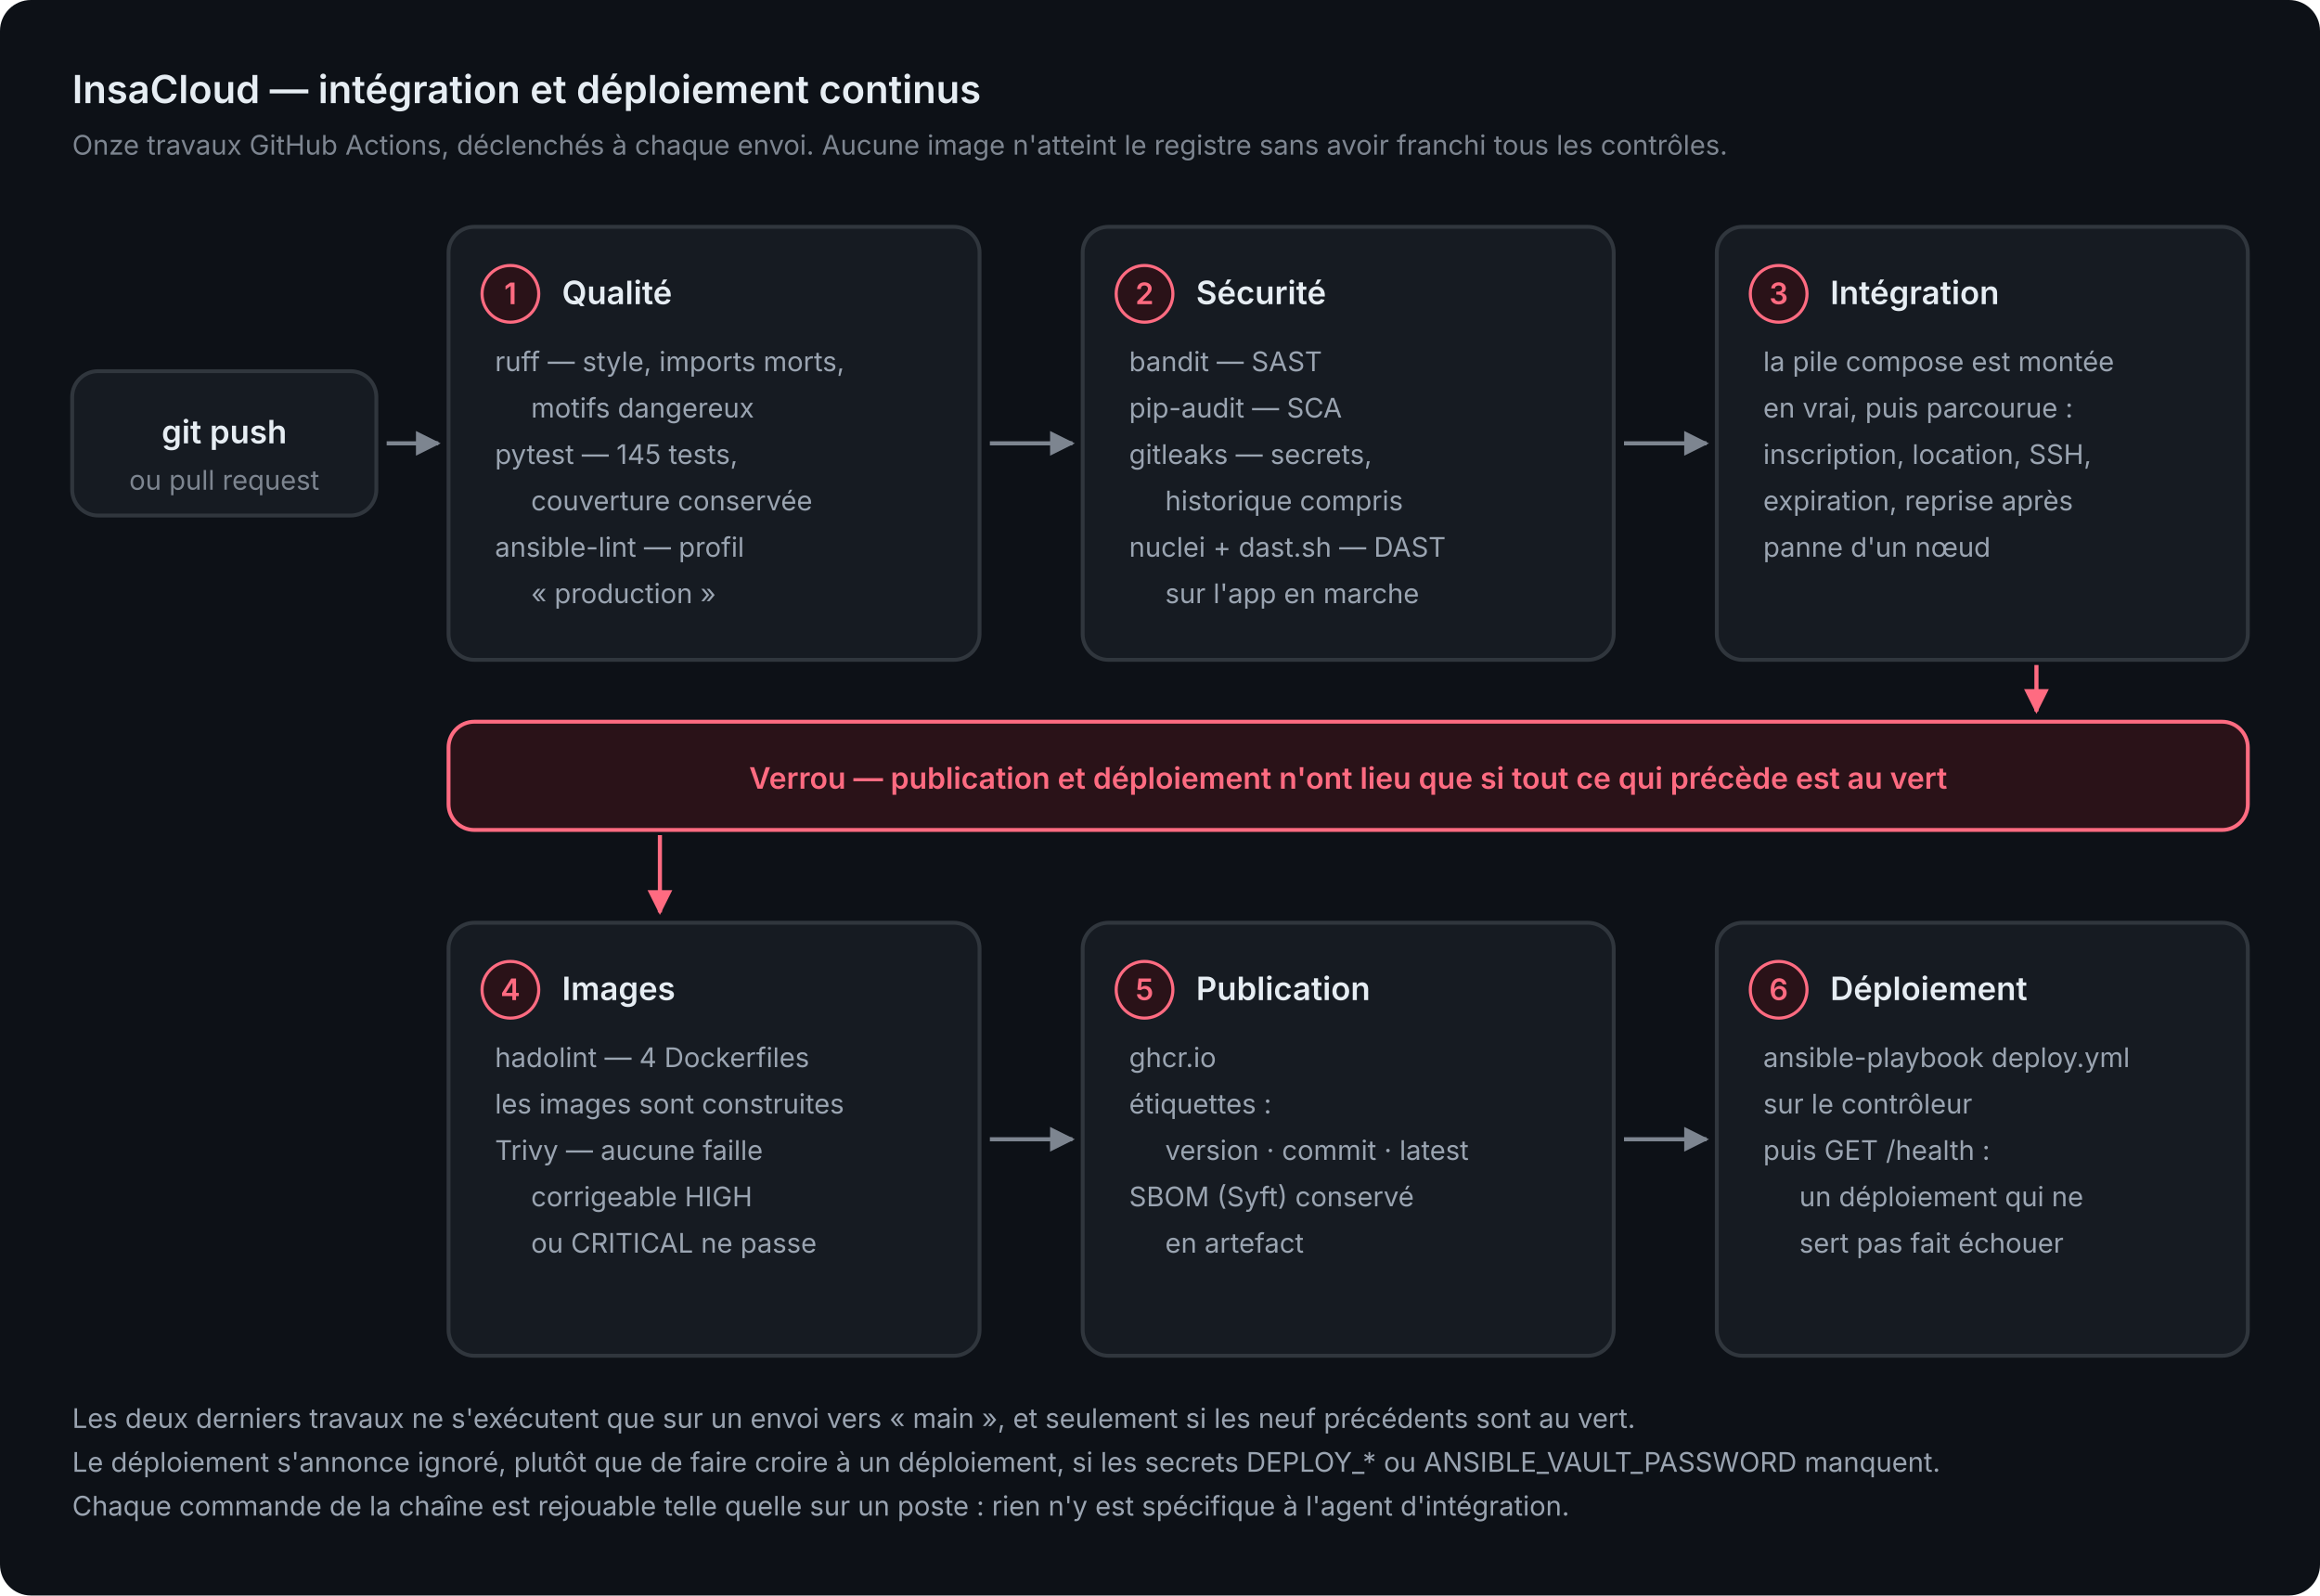
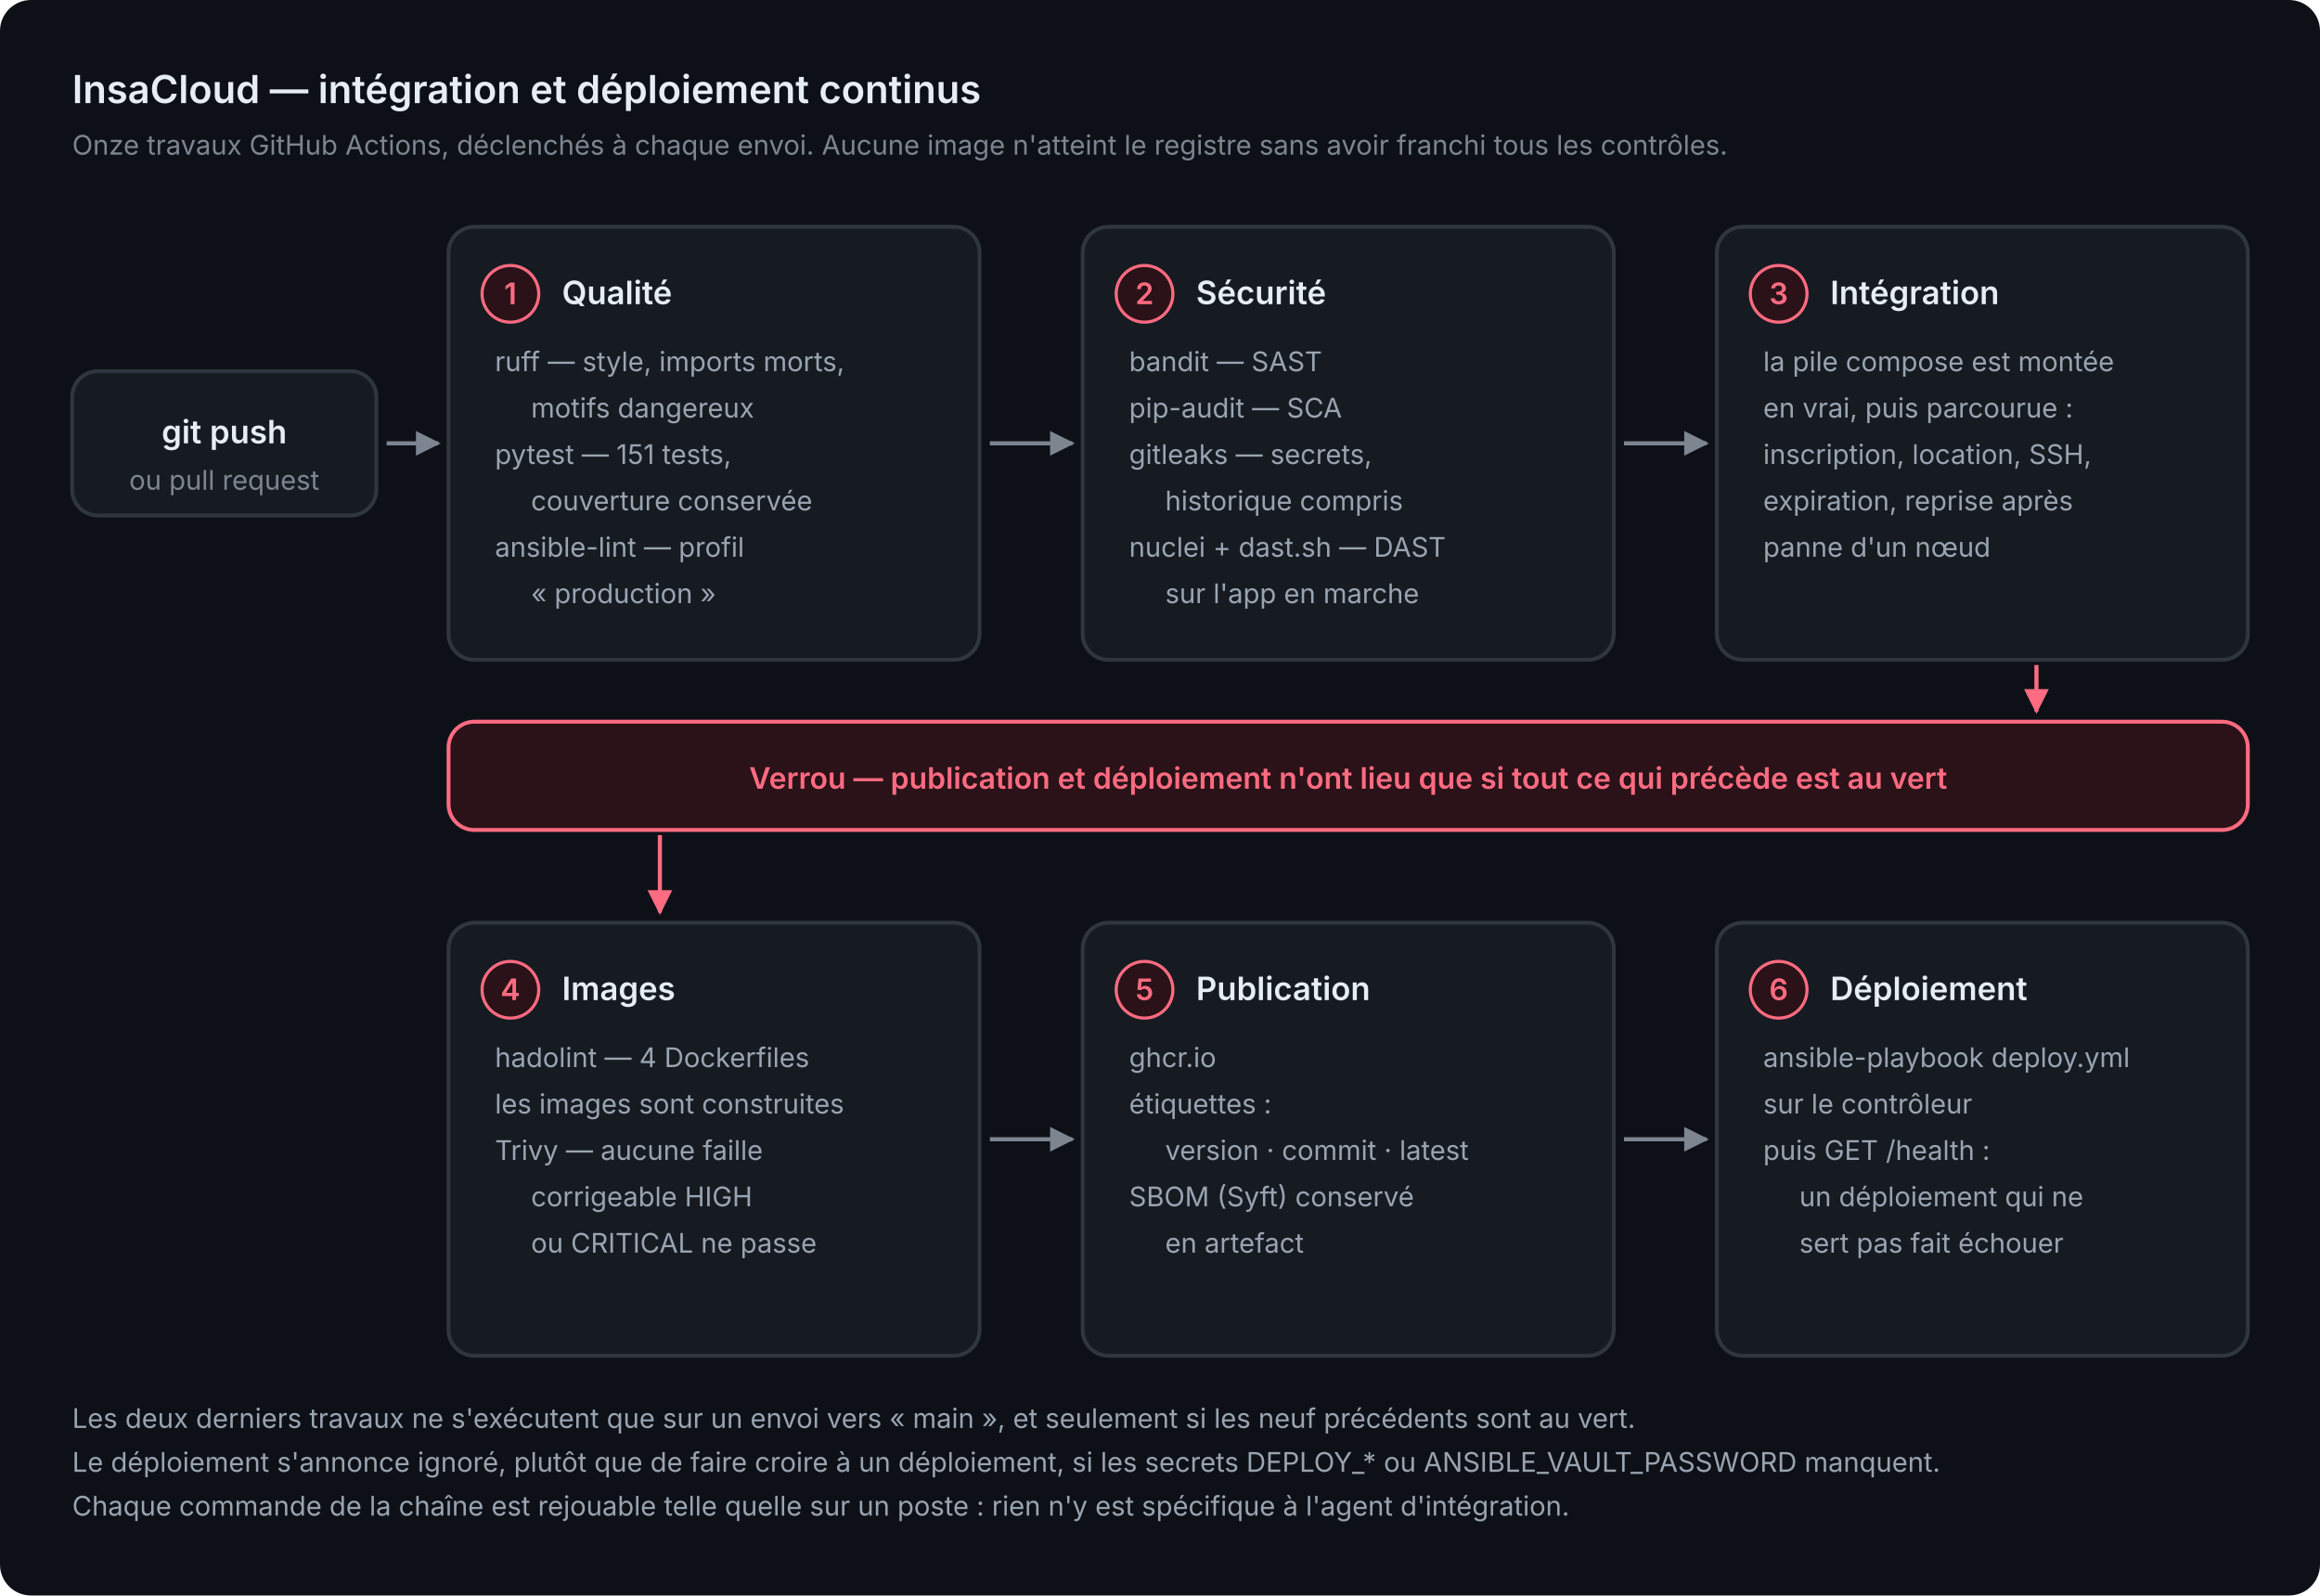
<svg xmlns="http://www.w3.org/2000/svg" viewBox="0 0 900 619" width="900" height="619" role="img" aria-label="Chaîne d'intégration et de déploiement continus : onze travaux GitHub Actions, du style au déploiement vérifié">
  <defs>
    <marker id="arrow" viewBox="0 0 10 10" refX="9" refY="5" markerWidth="6" markerHeight="6" orient="auto-start-reverse">
      <path d="M 0 0 L 10 5 L 0 10 z" fill="#7d8590" />
    </marker>
    <marker id="arrowA" viewBox="0 0 10 10" refX="9" refY="5" markerWidth="6" markerHeight="6" orient="auto-start-reverse">
      <path d="M 0 0 L 10 5 L 0 10 z" fill="#ff6b81" />
    </marker>
  </defs>
  <rect width="900" height="619" rx="12" fill="#0d1117" />
  <text x="28" y="40" font-family="-apple-system, BlinkMacSystemFont, 'Segoe UI', Inter, Roboto, sans-serif" font-size="15" font-weight="600" fill="#e6edf3">InsaCloud — intégration et déploiement continus</text>
  <text x="28" y="60" font-family="-apple-system, BlinkMacSystemFont, 'Segoe UI', Inter, Roboto, sans-serif" font-size="10.5" fill="#7d8590">Onze travaux GitHub Actions, déclenchés à chaque envoi. Aucune image n'atteint le registre sans avoir franchi tous les contrôles.</text>
  <rect x="28" y="144" width="118" height="56" rx="10" fill="#161b22" stroke="#30363d" stroke-width="1.5" />
  <text x="87" y="172" font-family="-apple-system, BlinkMacSystemFont, 'Segoe UI', Inter, Roboto, sans-serif" font-size="12.5" font-weight="600" fill="#e6edf3" text-anchor="middle">git push</text>
  <text x="87" y="190" font-family="-apple-system, BlinkMacSystemFont, 'Segoe UI', Inter, Roboto, sans-serif" font-size="10.5" fill="#7d8590" text-anchor="middle">ou pull request</text>
  <path d="M 150 172 L 170 172" fill="none" stroke="#7d8590" stroke-width="1.6" marker-end="url(#arrow)" />
  <rect x="174" y="88" width="206" height="168" rx="10" fill="#161b22" stroke="#30363d" stroke-width="1.5" />
  <circle cx="198" cy="114" r="11" fill="#2a1218" stroke="#ff6b81" stroke-width="1.2" />
  <text x="198" y="118" font-family="-apple-system, BlinkMacSystemFont, 'Segoe UI', Inter, Roboto, sans-serif" font-size="11.5" font-weight="600" fill="#ff6b81" text-anchor="middle">1</text>
  <text x="218" y="118" font-family="-apple-system, BlinkMacSystemFont, 'Segoe UI', Inter, Roboto, sans-serif" font-size="12.5" font-weight="600" fill="#e6edf3">Qualité</text>
  <text x="192" y="144" font-family="-apple-system, BlinkMacSystemFont, 'Segoe UI', Inter, Roboto, sans-serif" font-size="10.5" fill="#9aa4b1">ruff — style, imports morts,</text>
  <text x="206" y="162" font-family="-apple-system, BlinkMacSystemFont, 'Segoe UI', Inter, Roboto, sans-serif" font-size="10.5" fill="#9aa4b1">motifs dangereux</text>
-   <text x="192" y="180" font-family="-apple-system, BlinkMacSystemFont, 'Segoe UI', Inter, Roboto, sans-serif" font-size="10.5" fill="#9aa4b1">pytest — 145 tests,</text>
+   <text x="192" y="180" font-family="-apple-system, BlinkMacSystemFont, 'Segoe UI', Inter, Roboto, sans-serif" font-size="10.5" fill="#9aa4b1">pytest — 151 tests,</text>
  <text x="206" y="198" font-family="-apple-system, BlinkMacSystemFont, 'Segoe UI', Inter, Roboto, sans-serif" font-size="10.5" fill="#9aa4b1">couverture conservée</text>
  <text x="192" y="216" font-family="-apple-system, BlinkMacSystemFont, 'Segoe UI', Inter, Roboto, sans-serif" font-size="10.5" fill="#9aa4b1">ansible-lint — profil</text>
  <text x="206" y="234" font-family="-apple-system, BlinkMacSystemFont, 'Segoe UI', Inter, Roboto, sans-serif" font-size="10.5" fill="#9aa4b1">« production »</text>
  <path d="M 384 172 L 416 172" fill="none" stroke="#7d8590" stroke-width="1.6" marker-end="url(#arrow)" />
  <rect x="420" y="88" width="206" height="168" rx="10" fill="#161b22" stroke="#30363d" stroke-width="1.5" />
  <circle cx="444" cy="114" r="11" fill="#2a1218" stroke="#ff6b81" stroke-width="1.2" />
  <text x="444" y="118" font-family="-apple-system, BlinkMacSystemFont, 'Segoe UI', Inter, Roboto, sans-serif" font-size="11.5" font-weight="600" fill="#ff6b81" text-anchor="middle">2</text>
  <text x="464" y="118" font-family="-apple-system, BlinkMacSystemFont, 'Segoe UI', Inter, Roboto, sans-serif" font-size="12.5" font-weight="600" fill="#e6edf3">Sécurité</text>
  <text x="438" y="144" font-family="-apple-system, BlinkMacSystemFont, 'Segoe UI', Inter, Roboto, sans-serif" font-size="10.5" fill="#9aa4b1">bandit — SAST</text>
  <text x="438" y="162" font-family="-apple-system, BlinkMacSystemFont, 'Segoe UI', Inter, Roboto, sans-serif" font-size="10.5" fill="#9aa4b1">pip-audit — SCA</text>
  <text x="438" y="180" font-family="-apple-system, BlinkMacSystemFont, 'Segoe UI', Inter, Roboto, sans-serif" font-size="10.5" fill="#9aa4b1">gitleaks — secrets,</text>
  <text x="452" y="198" font-family="-apple-system, BlinkMacSystemFont, 'Segoe UI', Inter, Roboto, sans-serif" font-size="10.5" fill="#9aa4b1">historique compris</text>
  <text x="438" y="216" font-family="-apple-system, BlinkMacSystemFont, 'Segoe UI', Inter, Roboto, sans-serif" font-size="10.5" fill="#9aa4b1">nuclei + dast.sh — DAST</text>
  <text x="452" y="234" font-family="-apple-system, BlinkMacSystemFont, 'Segoe UI', Inter, Roboto, sans-serif" font-size="10.5" fill="#9aa4b1">sur l'app en marche</text>
  <path d="M 630 172 L 662 172" fill="none" stroke="#7d8590" stroke-width="1.6" marker-end="url(#arrow)" />
  <rect x="666" y="88" width="206" height="168" rx="10" fill="#161b22" stroke="#30363d" stroke-width="1.5" />
  <circle cx="690" cy="114" r="11" fill="#2a1218" stroke="#ff6b81" stroke-width="1.2" />
  <text x="690" y="118" font-family="-apple-system, BlinkMacSystemFont, 'Segoe UI', Inter, Roboto, sans-serif" font-size="11.5" font-weight="600" fill="#ff6b81" text-anchor="middle">3</text>
  <text x="710" y="118" font-family="-apple-system, BlinkMacSystemFont, 'Segoe UI', Inter, Roboto, sans-serif" font-size="12.5" font-weight="600" fill="#e6edf3">Intégration</text>
  <text x="684" y="144" font-family="-apple-system, BlinkMacSystemFont, 'Segoe UI', Inter, Roboto, sans-serif" font-size="10.5" fill="#9aa4b1">la pile compose est montée</text>
  <text x="684" y="162" font-family="-apple-system, BlinkMacSystemFont, 'Segoe UI', Inter, Roboto, sans-serif" font-size="10.5" fill="#9aa4b1">en vrai, puis parcourue :</text>
  <text x="684" y="180" font-family="-apple-system, BlinkMacSystemFont, 'Segoe UI', Inter, Roboto, sans-serif" font-size="10.5" fill="#9aa4b1">inscription, location, SSH,</text>
  <text x="684" y="198" font-family="-apple-system, BlinkMacSystemFont, 'Segoe UI', Inter, Roboto, sans-serif" font-size="10.5" fill="#9aa4b1">expiration, reprise après</text>
  <text x="684" y="216" font-family="-apple-system, BlinkMacSystemFont, 'Segoe UI', Inter, Roboto, sans-serif" font-size="10.5" fill="#9aa4b1">panne d'un nœud</text>
  <rect x="174" y="358" width="206" height="168" rx="10" fill="#161b22" stroke="#30363d" stroke-width="1.5" />
  <circle cx="198" cy="384" r="11" fill="#2a1218" stroke="#ff6b81" stroke-width="1.2" />
  <text x="198" y="388" font-family="-apple-system, BlinkMacSystemFont, 'Segoe UI', Inter, Roboto, sans-serif" font-size="11.5" font-weight="600" fill="#ff6b81" text-anchor="middle">4</text>
  <text x="218" y="388" font-family="-apple-system, BlinkMacSystemFont, 'Segoe UI', Inter, Roboto, sans-serif" font-size="12.5" font-weight="600" fill="#e6edf3">Images</text>
  <text x="192" y="414" font-family="-apple-system, BlinkMacSystemFont, 'Segoe UI', Inter, Roboto, sans-serif" font-size="10.5" fill="#9aa4b1">hadolint — 4 Dockerfiles</text>
  <text x="192" y="432" font-family="-apple-system, BlinkMacSystemFont, 'Segoe UI', Inter, Roboto, sans-serif" font-size="10.5" fill="#9aa4b1">les images sont construites</text>
  <text x="192" y="450" font-family="-apple-system, BlinkMacSystemFont, 'Segoe UI', Inter, Roboto, sans-serif" font-size="10.5" fill="#9aa4b1">Trivy — aucune faille</text>
  <text x="206" y="468" font-family="-apple-system, BlinkMacSystemFont, 'Segoe UI', Inter, Roboto, sans-serif" font-size="10.5" fill="#9aa4b1">corrigeable HIGH</text>
  <text x="206" y="486" font-family="-apple-system, BlinkMacSystemFont, 'Segoe UI', Inter, Roboto, sans-serif" font-size="10.5" fill="#9aa4b1">ou CRITICAL ne passe</text>
  <path d="M 384 442 L 416 442" fill="none" stroke="#7d8590" stroke-width="1.6" marker-end="url(#arrow)" />
  <rect x="420" y="358" width="206" height="168" rx="10" fill="#161b22" stroke="#30363d" stroke-width="1.5" />
  <circle cx="444" cy="384" r="11" fill="#2a1218" stroke="#ff6b81" stroke-width="1.2" />
  <text x="444" y="388" font-family="-apple-system, BlinkMacSystemFont, 'Segoe UI', Inter, Roboto, sans-serif" font-size="11.5" font-weight="600" fill="#ff6b81" text-anchor="middle">5</text>
  <text x="464" y="388" font-family="-apple-system, BlinkMacSystemFont, 'Segoe UI', Inter, Roboto, sans-serif" font-size="12.5" font-weight="600" fill="#e6edf3">Publication</text>
  <text x="438" y="414" font-family="-apple-system, BlinkMacSystemFont, 'Segoe UI', Inter, Roboto, sans-serif" font-size="10.5" fill="#9aa4b1">ghcr.io</text>
  <text x="438" y="432" font-family="-apple-system, BlinkMacSystemFont, 'Segoe UI', Inter, Roboto, sans-serif" font-size="10.5" fill="#9aa4b1">étiquettes :</text>
  <text x="452" y="450" font-family="-apple-system, BlinkMacSystemFont, 'Segoe UI', Inter, Roboto, sans-serif" font-size="10.5" fill="#9aa4b1">version · commit · latest</text>
  <text x="438" y="468" font-family="-apple-system, BlinkMacSystemFont, 'Segoe UI', Inter, Roboto, sans-serif" font-size="10.5" fill="#9aa4b1">SBOM (Syft) conservé</text>
  <text x="452" y="486" font-family="-apple-system, BlinkMacSystemFont, 'Segoe UI', Inter, Roboto, sans-serif" font-size="10.5" fill="#9aa4b1">en artefact</text>
  <path d="M 630 442 L 662 442" fill="none" stroke="#7d8590" stroke-width="1.6" marker-end="url(#arrow)" />
  <rect x="666" y="358" width="206" height="168" rx="10" fill="#161b22" stroke="#30363d" stroke-width="1.5" />
  <circle cx="690" cy="384" r="11" fill="#2a1218" stroke="#ff6b81" stroke-width="1.2" />
  <text x="690" y="388" font-family="-apple-system, BlinkMacSystemFont, 'Segoe UI', Inter, Roboto, sans-serif" font-size="11.5" font-weight="600" fill="#ff6b81" text-anchor="middle">6</text>
  <text x="710" y="388" font-family="-apple-system, BlinkMacSystemFont, 'Segoe UI', Inter, Roboto, sans-serif" font-size="12.5" font-weight="600" fill="#e6edf3">Déploiement</text>
  <text x="684" y="414" font-family="-apple-system, BlinkMacSystemFont, 'Segoe UI', Inter, Roboto, sans-serif" font-size="10.5" fill="#9aa4b1">ansible-playbook deploy.yml</text>
  <text x="684" y="432" font-family="-apple-system, BlinkMacSystemFont, 'Segoe UI', Inter, Roboto, sans-serif" font-size="10.5" fill="#9aa4b1">sur le contrôleur</text>
  <text x="684" y="450" font-family="-apple-system, BlinkMacSystemFont, 'Segoe UI', Inter, Roboto, sans-serif" font-size="10.5" fill="#9aa4b1">puis GET /health :</text>
  <text x="698" y="468" font-family="-apple-system, BlinkMacSystemFont, 'Segoe UI', Inter, Roboto, sans-serif" font-size="10.5" fill="#9aa4b1">un déploiement qui ne</text>
  <text x="698" y="486" font-family="-apple-system, BlinkMacSystemFont, 'Segoe UI', Inter, Roboto, sans-serif" font-size="10.5" fill="#9aa4b1">sert pas fait échouer</text>
  <rect x="174" y="280" width="698" height="42" rx="10" fill="#2a1218" stroke="#ff6b81" stroke-width="1.5" />
  <text x="523" y="306" font-family="-apple-system, BlinkMacSystemFont, 'Segoe UI', Inter, Roboto, sans-serif" font-size="11.5" font-weight="600" fill="#ff6b81" text-anchor="middle">Verrou — publication et déploiement n'ont lieu que si tout ce qui précède est au vert</text>
  <path d="M 790 258 L 790 276" fill="none" stroke="#ff6b81" stroke-width="1.6" marker-end="url(#arrowA)" />
  <path d="M 256 324 L 256 354" fill="none" stroke="#ff6b81" stroke-width="1.6" marker-end="url(#arrowA)" />
  <text x="28" y="554" font-family="-apple-system, BlinkMacSystemFont, 'Segoe UI', Inter, Roboto, sans-serif" font-size="10.5" fill="#9aa4b1">Les deux derniers travaux ne s'exécutent que sur un envoi vers « main », et seulement si les neuf précédents sont au vert.</text>
  <text x="28" y="571" font-family="-apple-system, BlinkMacSystemFont, 'Segoe UI', Inter, Roboto, sans-serif" font-size="10.5" fill="#9aa4b1">Le déploiement s'annonce ignoré, plutôt que de faire croire à un déploiement, si les secrets DEPLOY_* ou ANSIBLE_VAULT_PASSWORD manquent.</text>
  <text x="28" y="588" font-family="-apple-system, BlinkMacSystemFont, 'Segoe UI', Inter, Roboto, sans-serif" font-size="10.5" fill="#9aa4b1">Chaque commande de la chaîne est rejouable telle quelle sur un poste : rien n'y est spécifique à l'agent d'intégration.</text>
</svg>
